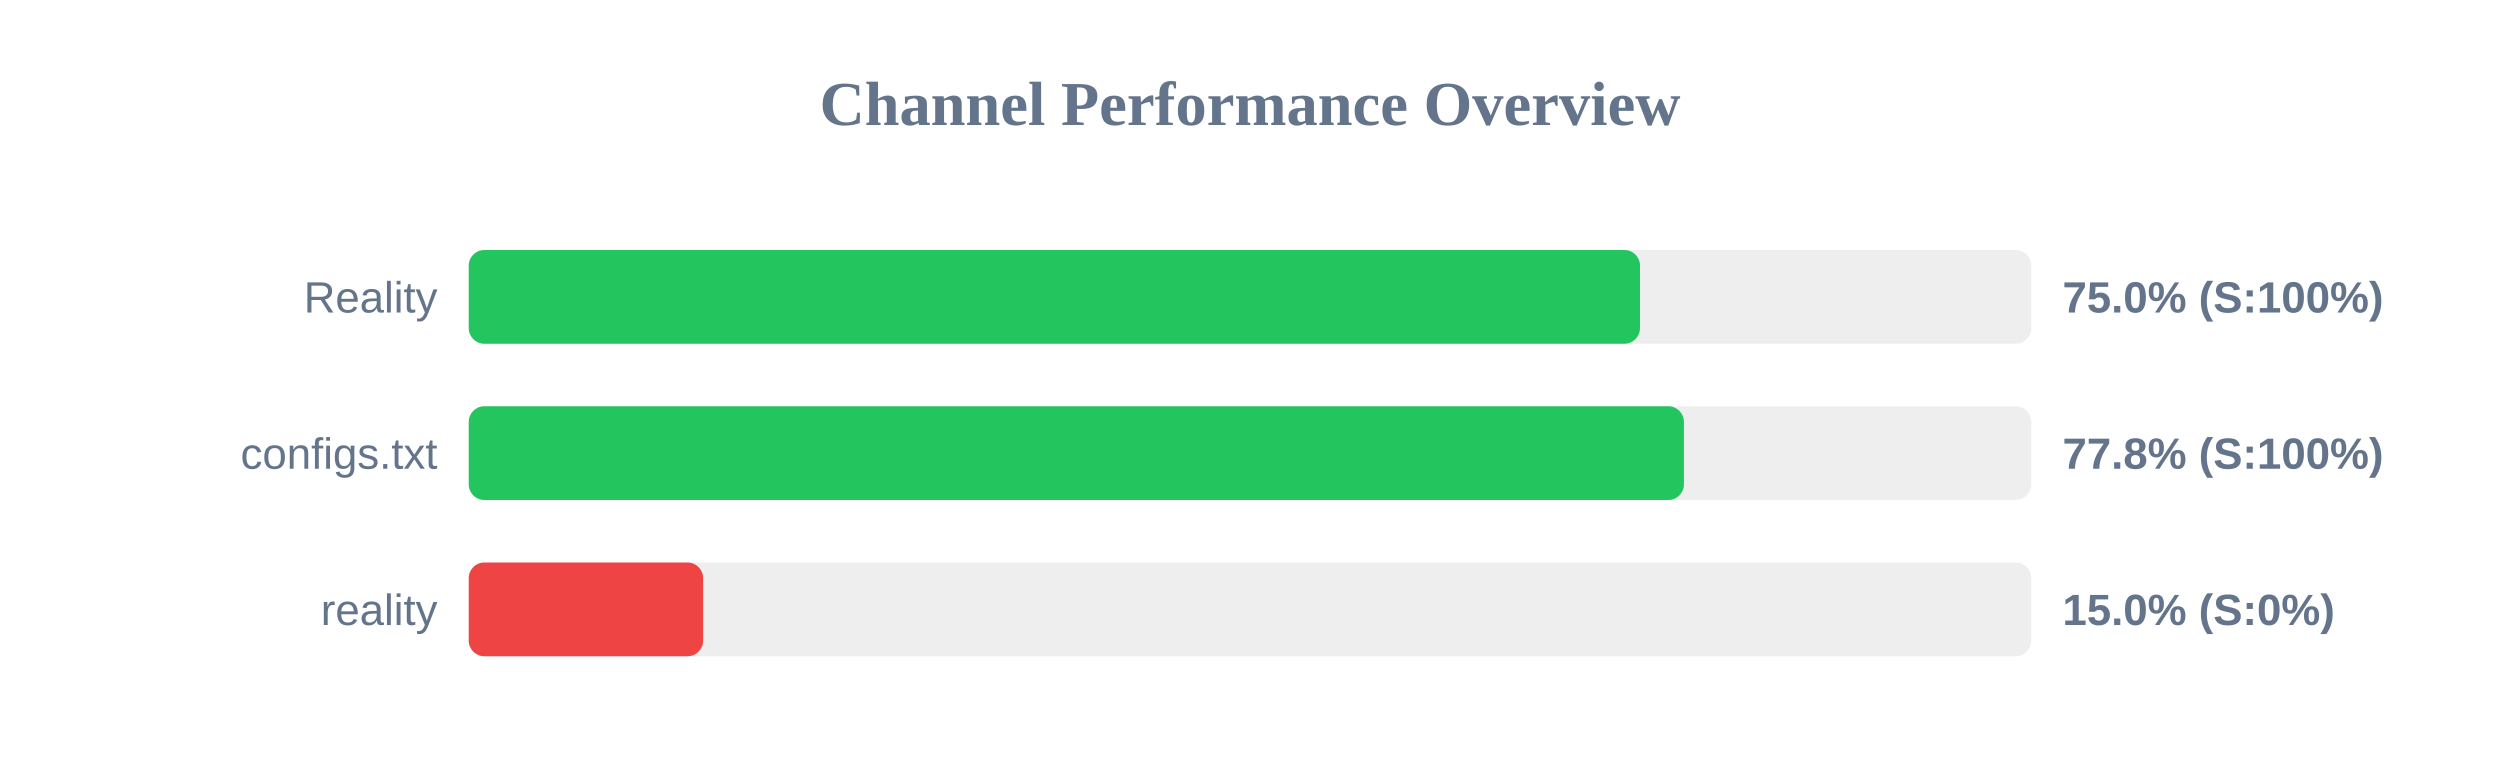
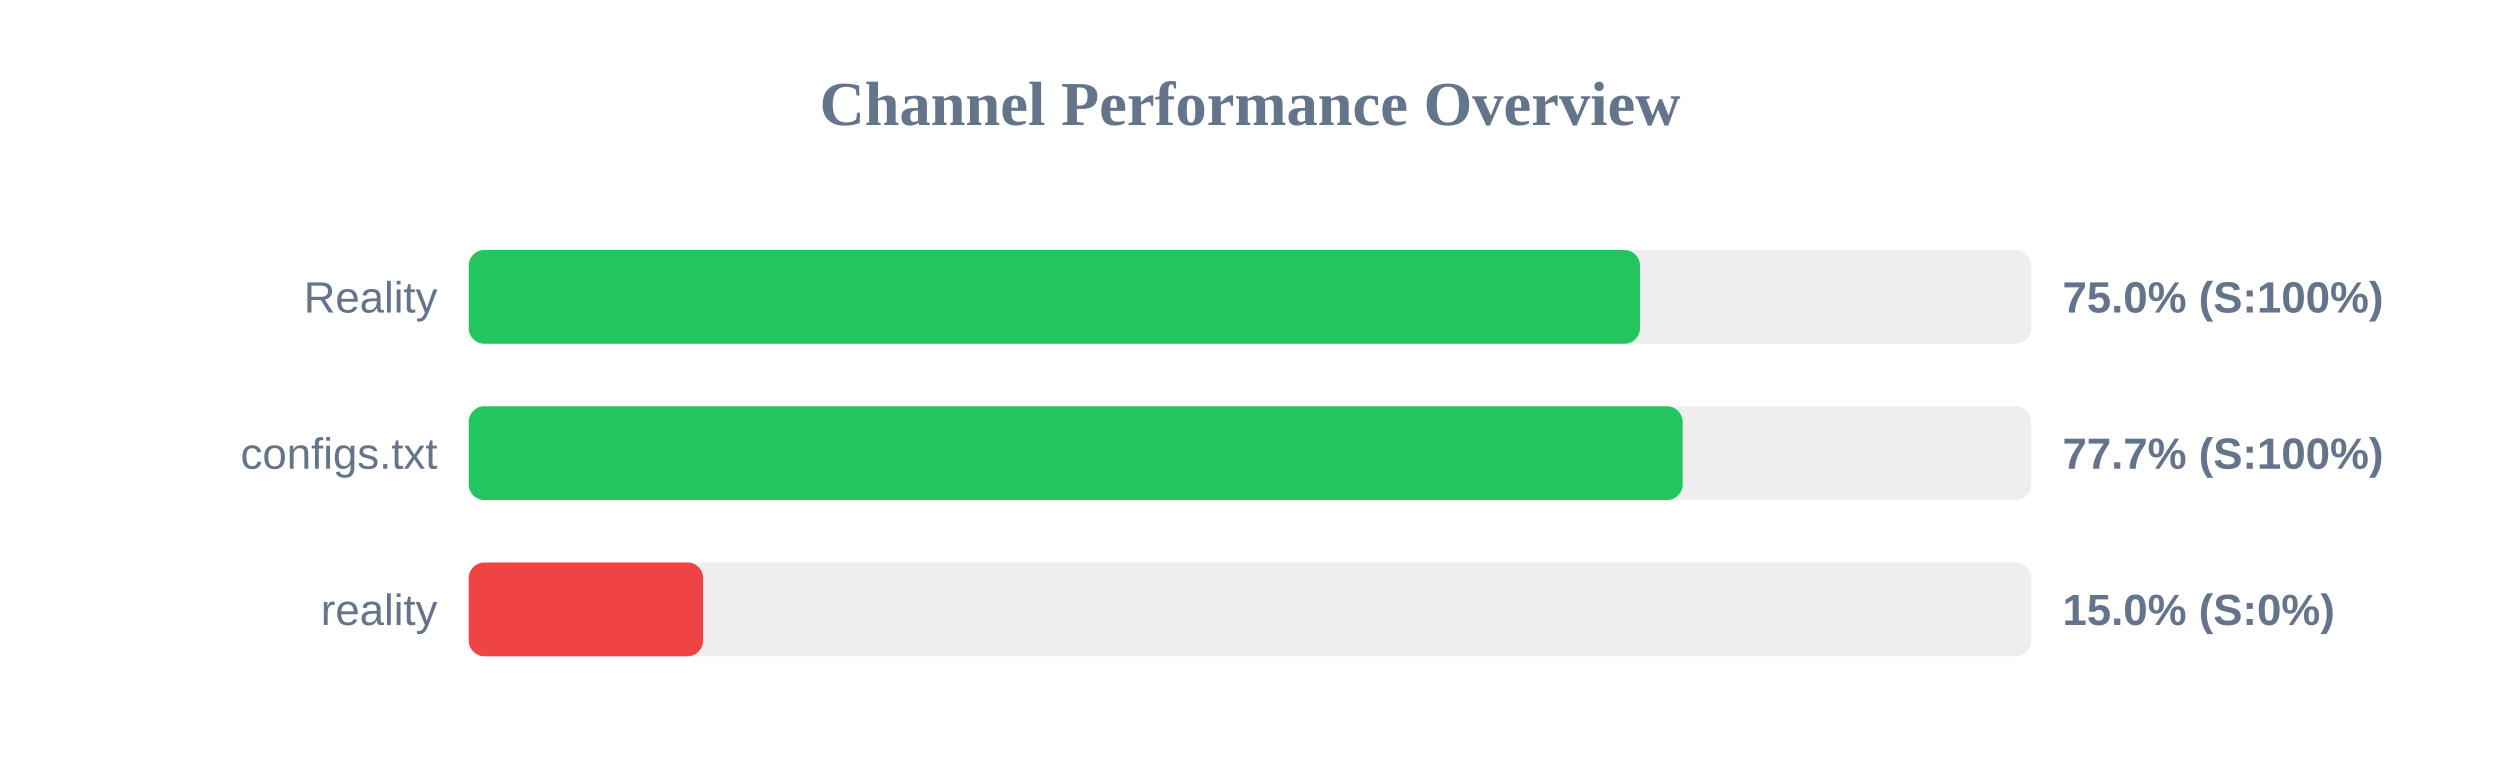
<svg xmlns="http://www.w3.org/2000/svg" width="800" height="250" version="1.1">
  <style>
        .row { font: 14px Arial; fill: #64748b; }
        .score { font: bold 14px Arial; fill: #64748b; }
    </style>
  <text x="400" y="40" text-anchor="middle" font-size="20px" font-weight="bold" fill="#64748b">Channel Performance Overview</text>
  <rect x="150" y="80" width="500" height="30" fill="#eee" rx="5" />
  <rect x="150" y="80" width="374.8" height="30" fill="#22c55e" rx="5" />
  <text x="140" y="100" text-anchor="end" class="row">Reality</text>
  <text x="660" y="100" text-anchor="start" class="score">75.0% (S:100%)</text>
  <rect x="150" y="130" width="500" height="30" fill="#eee" rx="5" />
-   <rect x="150" y="130" width="388.85" height="30" fill="#22c55e" rx="5" />
+   <rect x="150" y="130" width="388.45" height="30" fill="#22c55e" rx="5" />
  <text x="140" y="150" text-anchor="end" class="row">configs.txt</text>
-   <text x="660" y="150" text-anchor="start" class="score">77.8% (S:100%)</text>
+   <text x="660" y="150" text-anchor="start" class="score">77.7% (S:100%)</text>
  <rect x="150" y="180" width="500" height="30" fill="#eee" rx="5" />
  <rect x="150" y="180" width="75.0" height="30" fill="#ef4444" rx="5" />
  <text x="140" y="200" text-anchor="end" class="row">reality</text>
  <text x="660" y="200" text-anchor="start" class="score">15.0% (S:0%)</text>
</svg>
